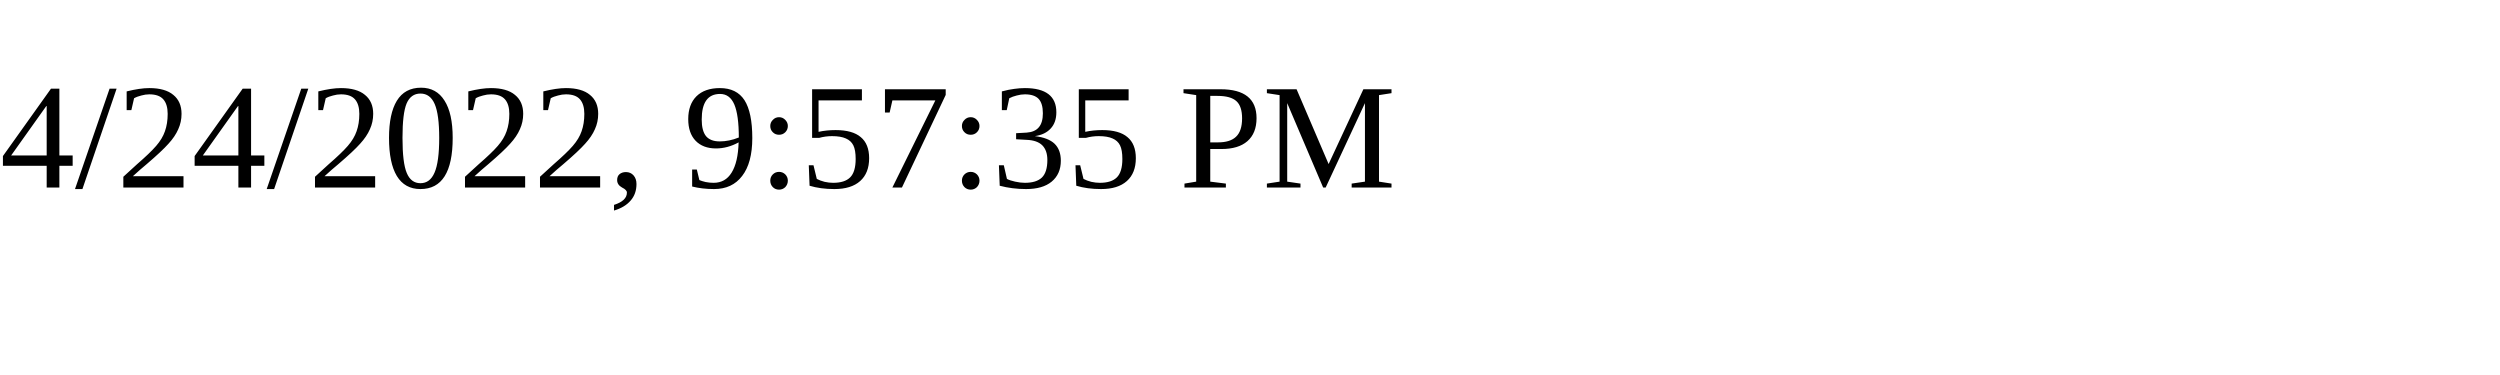
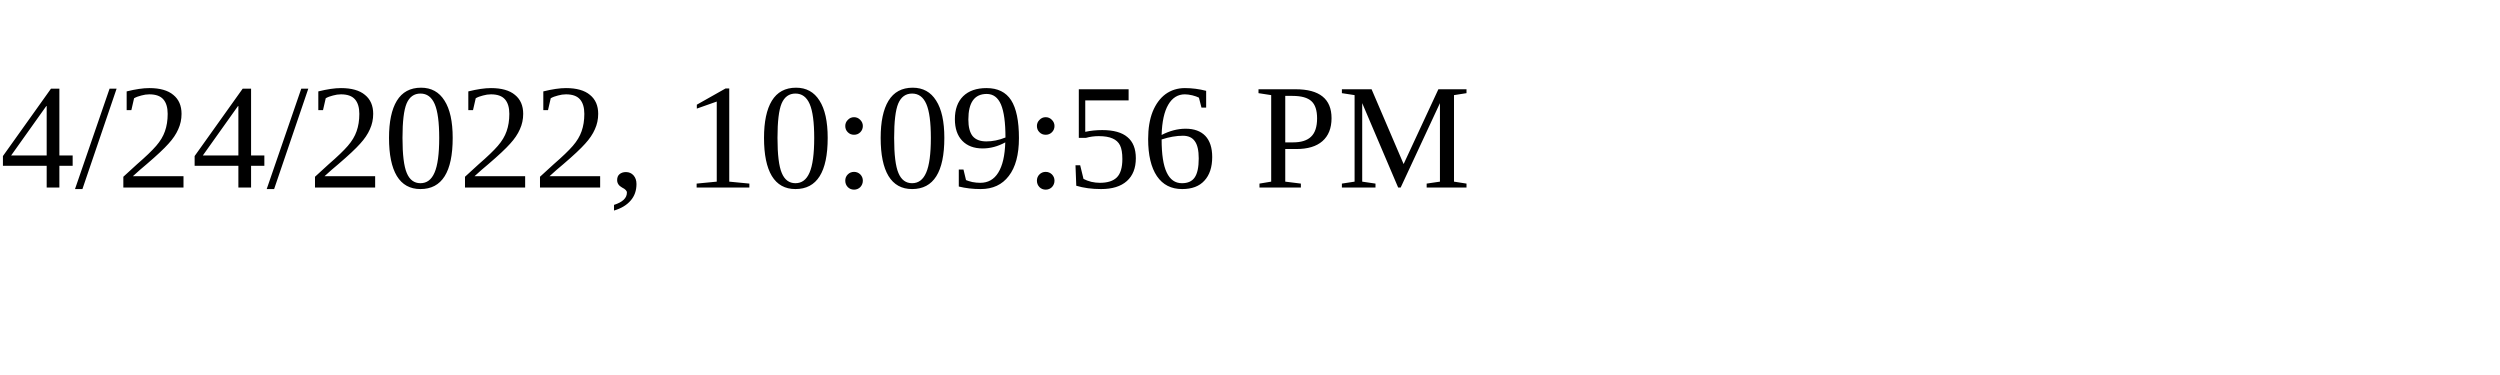
<svg xmlns="http://www.w3.org/2000/svg" height="30" width="200">
-   <text x="0" y="15">4/24/2022, 9:57:35 PM</text>
+   <text x="0" y="15">4/24/2022, 10:09:56 PM</text>
</svg>
